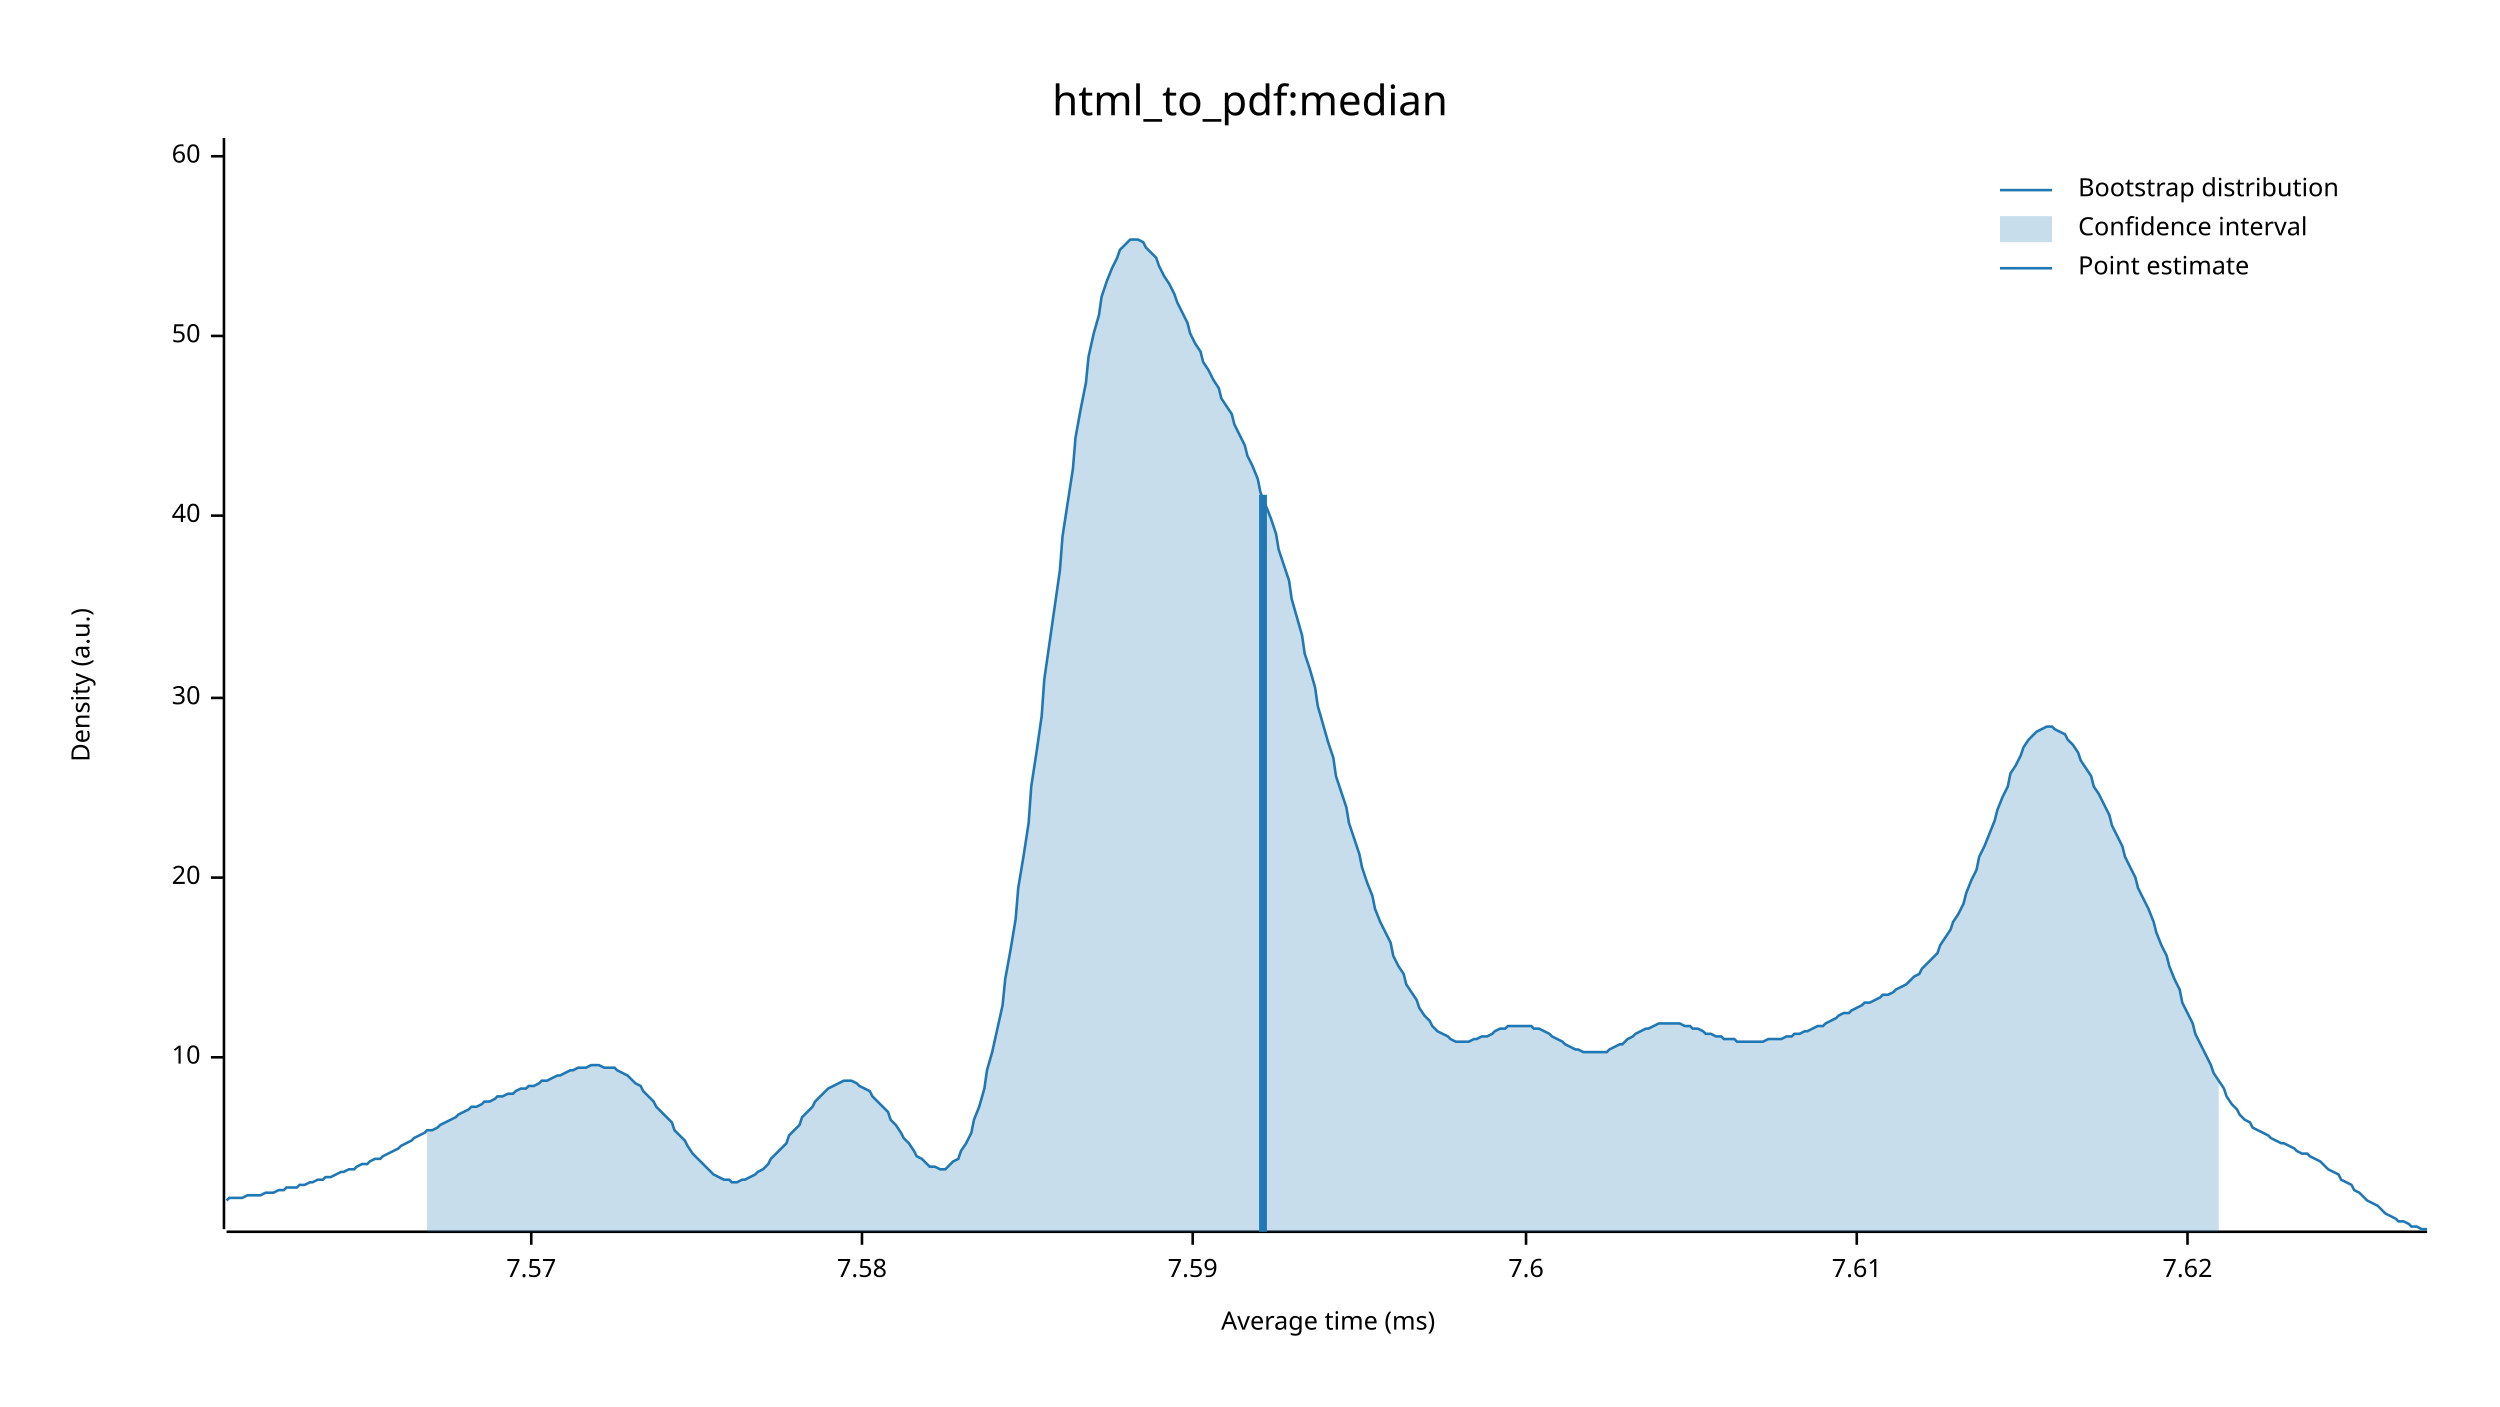
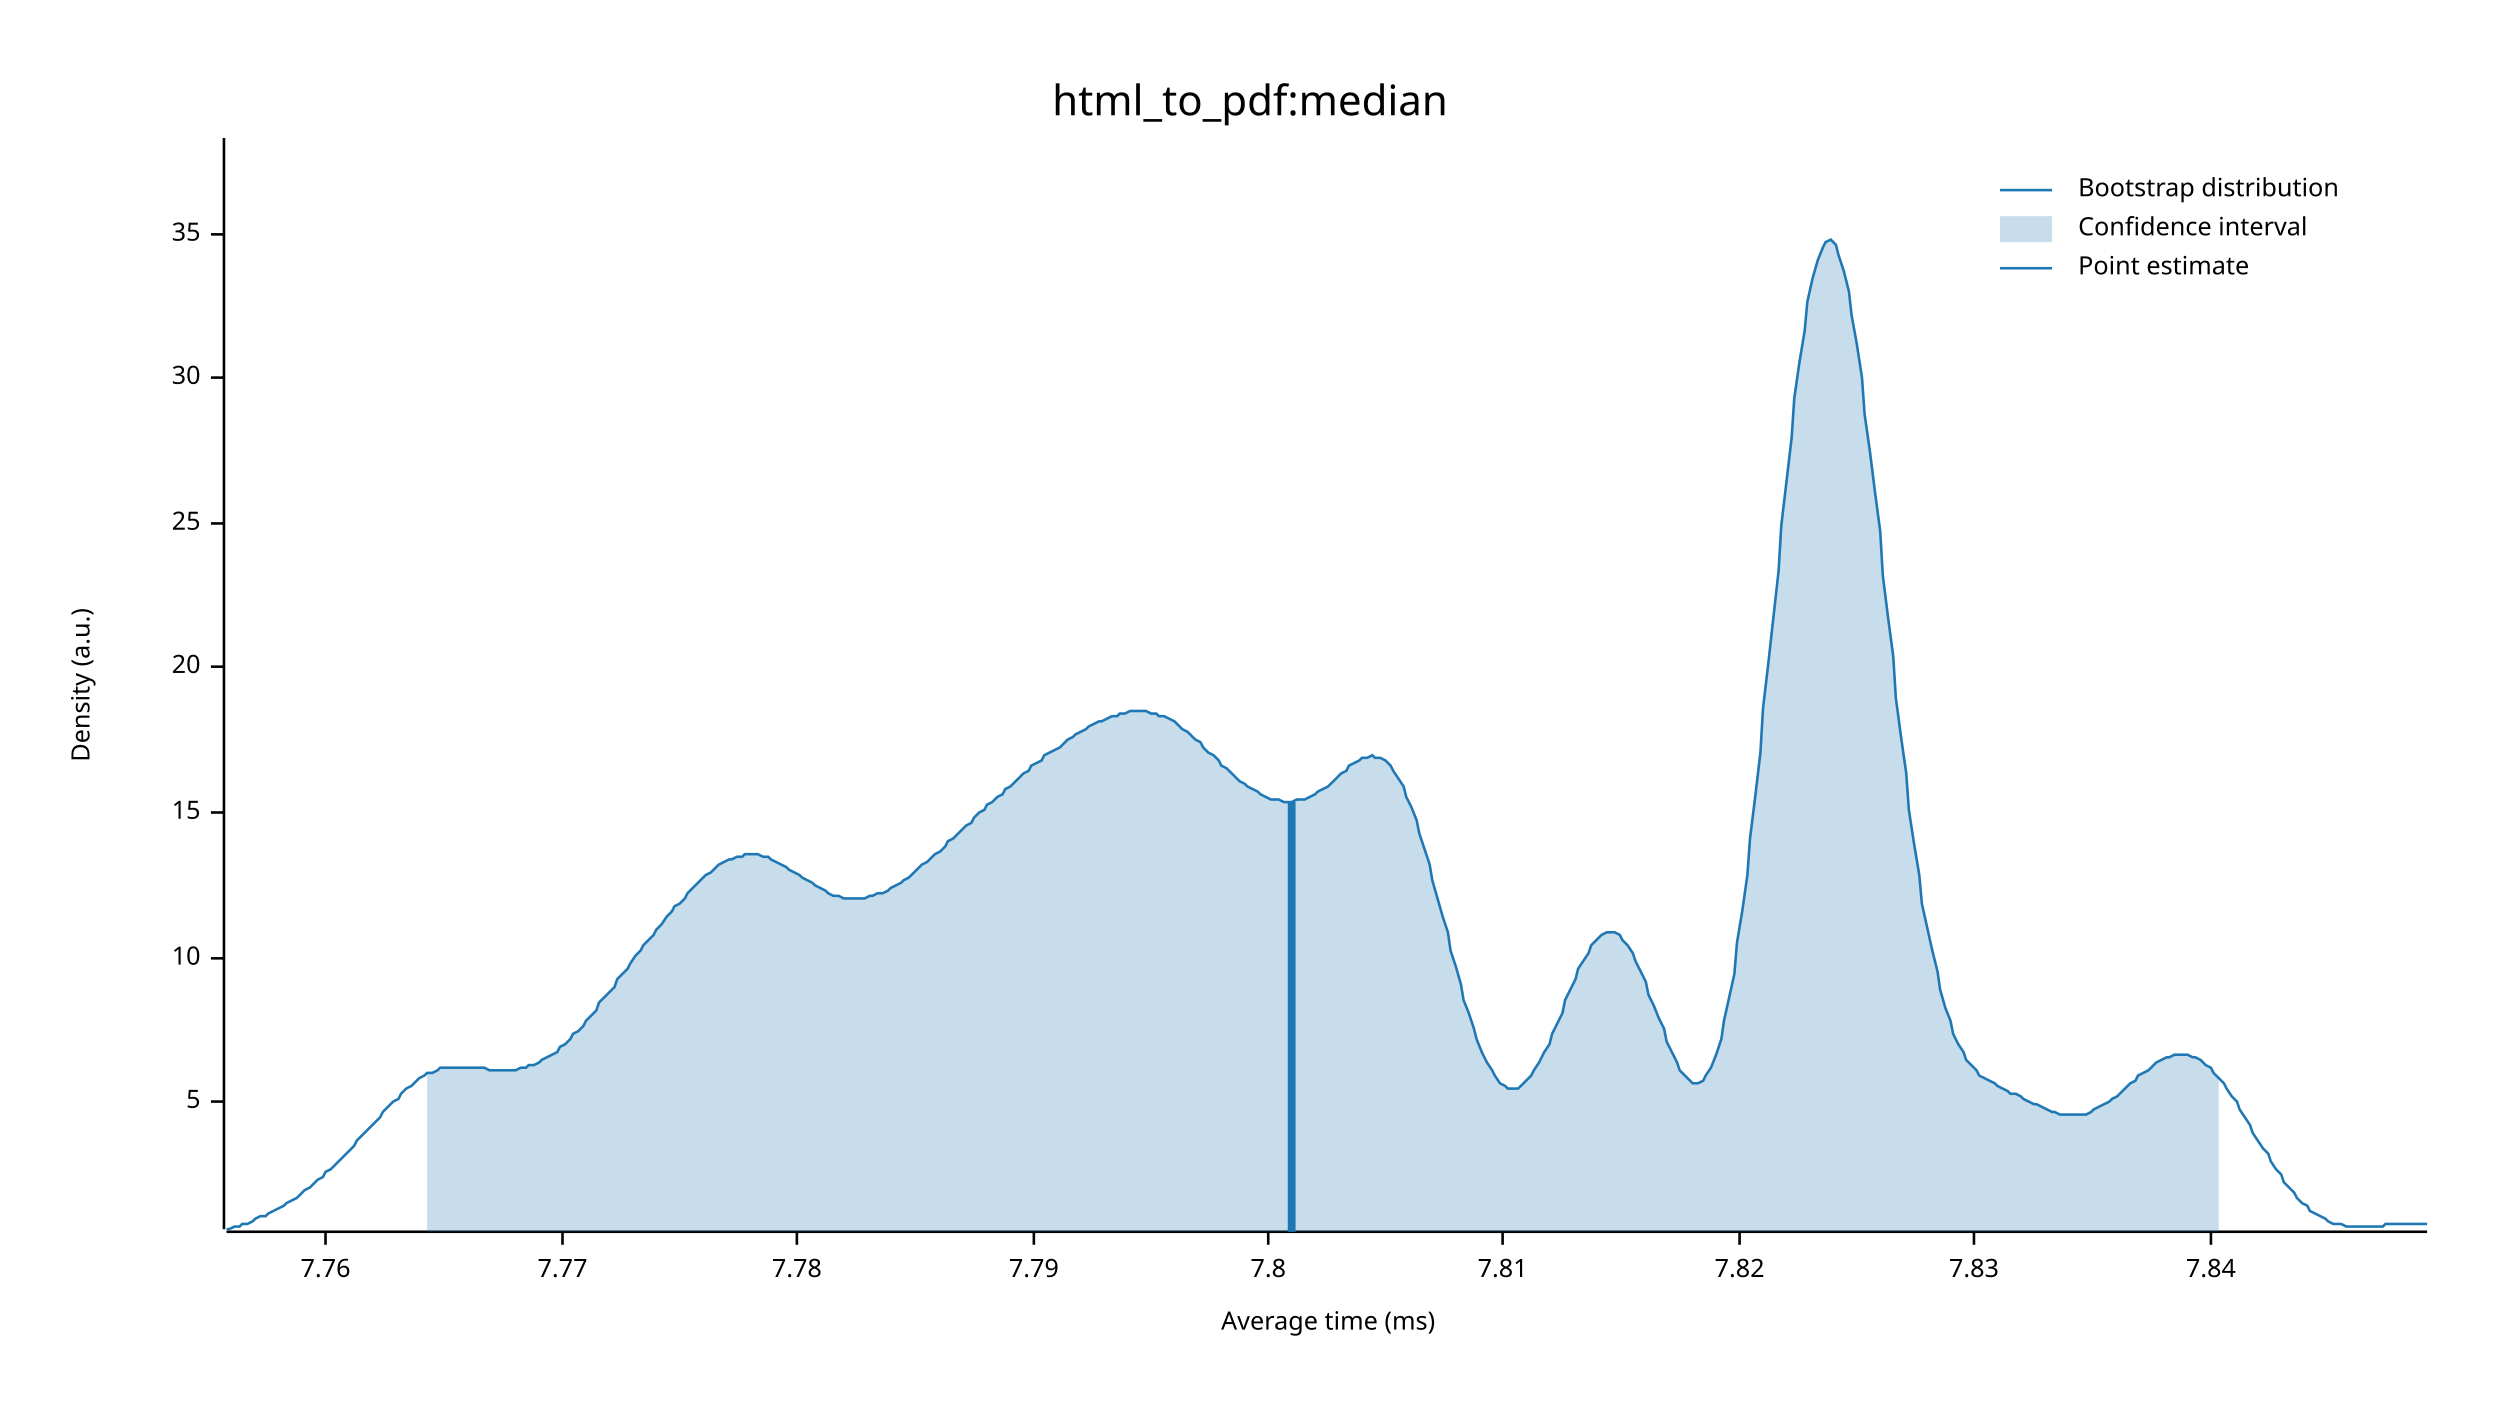
<svg xmlns="http://www.w3.org/2000/svg" width="960" height="540" viewBox="0 0 960 540">
  <text x="480" y="32" dy="0.76em" text-anchor="middle" font-family="sans-serif" font-size="16.129" opacity="1" fill="#000000">
html_to_pdf:median
</text>
  <text x="27" y="263" dy="0.76em" text-anchor="middle" font-family="sans-serif" font-size="9.677" opacity="1" fill="#000000" transform="rotate(270, 27, 263)">
Density (a.u.)
</text>
  <text x="510" y="513" dy="-0.5ex" text-anchor="middle" font-family="sans-serif" font-size="9.677" opacity="1" fill="#000000">
Average time (ms)
</text>
  <polyline fill="none" opacity="1" stroke="#000000" stroke-width="1" points="86,53 86,472 " />
-   <text x="77" y="406" dy="0.5ex" text-anchor="end" font-family="sans-serif" font-size="9.677" opacity="1" fill="#000000">
+   <text x="77" y="423" dy="0.5ex" text-anchor="end" font-family="sans-serif" font-size="9.677" opacity="1" fill="#000000">
+ 5
+ </text>
+   <polyline fill="none" opacity="1" stroke="#000000" stroke-width="1" points="81,423 86,423 " />
+   <text x="77" y="368" dy="0.5ex" text-anchor="end" font-family="sans-serif" font-size="9.677" opacity="1" fill="#000000">
10
</text>
-   <polyline fill="none" opacity="1" stroke="#000000" stroke-width="1" points="81,406 86,406 " />
-   <text x="77" y="337" dy="0.5ex" text-anchor="end" font-family="sans-serif" font-size="9.677" opacity="1" fill="#000000">
+   <polyline fill="none" opacity="1" stroke="#000000" stroke-width="1" points="81,368 86,368 " />
+   <text x="77" y="312" dy="0.5ex" text-anchor="end" font-family="sans-serif" font-size="9.677" opacity="1" fill="#000000">
+ 15
+ </text>
+   <polyline fill="none" opacity="1" stroke="#000000" stroke-width="1" points="81,312 86,312 " />
+   <text x="77" y="256" dy="0.5ex" text-anchor="end" font-family="sans-serif" font-size="9.677" opacity="1" fill="#000000">
20
</text>
-   <polyline fill="none" opacity="1" stroke="#000000" stroke-width="1" points="81,337 86,337 " />
-   <text x="77" y="268" dy="0.5ex" text-anchor="end" font-family="sans-serif" font-size="9.677" opacity="1" fill="#000000">
+   <polyline fill="none" opacity="1" stroke="#000000" stroke-width="1" points="81,256 86,256 " />
+   <text x="77" y="201" dy="0.5ex" text-anchor="end" font-family="sans-serif" font-size="9.677" opacity="1" fill="#000000">
+ 25
+ </text>
+   <polyline fill="none" opacity="1" stroke="#000000" stroke-width="1" points="81,201 86,201 " />
+   <text x="77" y="145" dy="0.5ex" text-anchor="end" font-family="sans-serif" font-size="9.677" opacity="1" fill="#000000">
30
</text>
-   <polyline fill="none" opacity="1" stroke="#000000" stroke-width="1" points="81,268 86,268 " />
-   <text x="77" y="198" dy="0.5ex" text-anchor="end" font-family="sans-serif" font-size="9.677" opacity="1" fill="#000000">
- 40
+   <polyline fill="none" opacity="1" stroke="#000000" stroke-width="1" points="81,145 86,145 " />
+   <text x="77" y="90" dy="0.5ex" text-anchor="end" font-family="sans-serif" font-size="9.677" opacity="1" fill="#000000">
+ 35
</text>
-   <polyline fill="none" opacity="1" stroke="#000000" stroke-width="1" points="81,198 86,198 " />
-   <text x="77" y="129" dy="0.5ex" text-anchor="end" font-family="sans-serif" font-size="9.677" opacity="1" fill="#000000">
- 50
+   <polyline fill="none" opacity="1" stroke="#000000" stroke-width="1" points="81,90 86,90 " />
+   <polyline fill="none" opacity="1" stroke="#000000" stroke-width="1" points="87,473 932,473 " />
+   <text x="125" y="483" dy="0.76em" text-anchor="middle" font-family="sans-serif" font-size="9.677" opacity="1" fill="#000000">
+ 7.76
</text>
-   <polyline fill="none" opacity="1" stroke="#000000" stroke-width="1" points="81,129 86,129 " />
-   <text x="77" y="60" dy="0.5ex" text-anchor="end" font-family="sans-serif" font-size="9.677" opacity="1" fill="#000000">
- 60
+   <polyline fill="none" opacity="1" stroke="#000000" stroke-width="1" points="125,473 125,478 " />
+   <text x="216" y="483" dy="0.76em" text-anchor="middle" font-family="sans-serif" font-size="9.677" opacity="1" fill="#000000">
+ 7.77
</text>
-   <polyline fill="none" opacity="1" stroke="#000000" stroke-width="1" points="81,60 86,60 " />
-   <polyline fill="none" opacity="1" stroke="#000000" stroke-width="1" points="87,473 932,473 " />
-   <text x="204" y="483" dy="0.76em" text-anchor="middle" font-family="sans-serif" font-size="9.677" opacity="1" fill="#000000">
- 7.57
+   <polyline fill="none" opacity="1" stroke="#000000" stroke-width="1" points="216,473 216,478 " />
+   <text x="306" y="483" dy="0.76em" text-anchor="middle" font-family="sans-serif" font-size="9.677" opacity="1" fill="#000000">
+ 7.78
</text>
-   <polyline fill="none" opacity="1" stroke="#000000" stroke-width="1" points="204,473 204,478 " />
-   <text x="331" y="483" dy="0.76em" text-anchor="middle" font-family="sans-serif" font-size="9.677" opacity="1" fill="#000000">
- 7.58
+   <polyline fill="none" opacity="1" stroke="#000000" stroke-width="1" points="306,473 306,478 " />
+   <text x="397" y="483" dy="0.76em" text-anchor="middle" font-family="sans-serif" font-size="9.677" opacity="1" fill="#000000">
+ 7.79
</text>
-   <polyline fill="none" opacity="1" stroke="#000000" stroke-width="1" points="331,473 331,478 " />
-   <text x="458" y="483" dy="0.76em" text-anchor="middle" font-family="sans-serif" font-size="9.677" opacity="1" fill="#000000">
- 7.59
+   <polyline fill="none" opacity="1" stroke="#000000" stroke-width="1" points="397,473 397,478 " />
+   <text x="487" y="483" dy="0.76em" text-anchor="middle" font-family="sans-serif" font-size="9.677" opacity="1" fill="#000000">
+ 7.8
</text>
-   <polyline fill="none" opacity="1" stroke="#000000" stroke-width="1" points="458,473 458,478 " />
-   <text x="586" y="483" dy="0.76em" text-anchor="middle" font-family="sans-serif" font-size="9.677" opacity="1" fill="#000000">
- 7.6
+   <polyline fill="none" opacity="1" stroke="#000000" stroke-width="1" points="487,473 487,478 " />
+   <text x="577" y="483" dy="0.76em" text-anchor="middle" font-family="sans-serif" font-size="9.677" opacity="1" fill="#000000">
+ 7.81
</text>
-   <polyline fill="none" opacity="1" stroke="#000000" stroke-width="1" points="586,473 586,478 " />
-   <text x="713" y="483" dy="0.76em" text-anchor="middle" font-family="sans-serif" font-size="9.677" opacity="1" fill="#000000">
- 7.61
+   <polyline fill="none" opacity="1" stroke="#000000" stroke-width="1" points="577,473 577,478 " />
+   <text x="668" y="483" dy="0.76em" text-anchor="middle" font-family="sans-serif" font-size="9.677" opacity="1" fill="#000000">
+ 7.82
</text>
-   <polyline fill="none" opacity="1" stroke="#000000" stroke-width="1" points="713,473 713,478 " />
-   <text x="840" y="483" dy="0.76em" text-anchor="middle" font-family="sans-serif" font-size="9.677" opacity="1" fill="#000000">
- 7.62
+   <polyline fill="none" opacity="1" stroke="#000000" stroke-width="1" points="668,473 668,478 " />
+   <text x="758" y="483" dy="0.76em" text-anchor="middle" font-family="sans-serif" font-size="9.677" opacity="1" fill="#000000">
+ 7.83
</text>
-   <polyline fill="none" opacity="1" stroke="#000000" stroke-width="1" points="840,473 840,478 " />
-   <polyline fill="none" opacity="1" stroke="#1F78B4" stroke-width="1" points="87,461 88,460 90,460 92,460 93,460 95,459 97,459 98,459 100,459 102,458 103,458 105,458 107,457 109,457 110,456 112,456 114,456 115,455 117,455 119,454 120,454 122,453 124,453 125,452 127,452 129,451 131,450 132,450 134,449 136,449 137,448 139,447 141,447 142,446 144,445 146,445 147,444 149,443 151,442 153,441 154,440 156,439 158,438 159,437 161,436 163,435 164,434 166,434 168,433 169,432 171,431 173,430 175,429 176,428 178,427 180,426 181,425 183,425 185,424 186,423 188,423 190,422 191,421 193,421 195,420 197,420 198,419 200,418 202,418 203,417 205,417 207,416 208,415 210,415 212,414 214,413 215,413 217,412 219,411 220,411 222,410 224,410 225,410 227,409 229,409 230,409 232,410 234,410 236,410 237,411 239,412 241,413 242,414 244,416 246,417 247,419 249,421 251,423 252,425 254,427 256,429 258,431 259,434 261,436 263,438 264,440 266,443 268,445 269,446 271,448 273,450 274,451 276,452 278,453 280,453 281,454 283,454 285,453 286,453 288,452 290,451 291,450 293,449 295,447 296,445 298,443 300,441 302,439 303,436 305,434 307,432 308,429 310,427 312,425 313,423 315,421 317,419 318,418 320,417 322,416 324,415 325,415 327,415 329,416 330,417 332,418 334,419 335,421 337,423 339,425 341,427 342,430 344,432 346,435 347,437 349,439 351,442 352,444 354,445 356,447 357,448 359,448 361,449 363,449 364,448 366,446 368,445 369,442 371,439 373,435 374,430 376,425 378,418 379,411 381,404 383,395 385,386 386,376 388,365 390,353 391,341 393,329 395,316 396,302 398,289 400,275 401,261 403,247 405,233 407,219 408,206 410,193 412,180 413,168 415,157 417,147 418,137 420,128 422,121 423,114 425,108 427,103 429,99 430,96 432,94 434,92 435,92 437,92 439,93 440,95 442,97 444,99 445,102 447,106 449,109 451,113 452,116 454,120 456,124 457,128 459,132 461,135 462,139 464,142 466,146 468,149 469,153 471,156 473,159 474,163 476,167 478,171 479,175 481,179 483,184 484,189 486,194 488,199 490,205 491,211 493,217 495,223 496,230 498,237 500,244 501,251 503,257 505,264 506,271 508,278 510,285 512,291 513,298 515,304 517,310 518,316 520,322 522,328 523,333 525,339 527,344 528,349 530,354 532,358 534,362 535,367 537,371 539,374 540,378 542,381 544,384 545,387 547,390 549,392 550,394 552,396 554,397 556,398 557,399 559,400 561,400 562,400 564,400 566,399 567,399 569,398 571,398 573,397 574,396 576,395 578,395 579,394 581,394 583,394 584,394 586,394 588,394 589,395 591,395 593,396 595,397 596,398 598,399 600,400 601,401 603,402 605,403 606,403 608,404 610,404 611,404 613,404 615,404 617,404 618,403 620,402 622,401 623,401 625,399 627,398 628,397 630,396 632,395 633,395 635,394 637,393 639,393 640,393 642,393 644,393 645,393 647,394 649,394 650,395 652,395 654,396 655,397 657,397 659,398 661,398 662,399 664,399 666,399 667,400 669,400 671,400 672,400 674,400 676,400 677,400 679,399 681,399 683,399 684,399 686,398 688,398 689,397 691,397 693,396 694,396 696,395 698,394 700,394 701,393 703,392 705,391 706,390 708,389 710,389 711,388 713,387 715,386 716,385 718,385 720,384 722,383 723,382 725,382 727,381 728,380 730,379 732,378 733,377 735,375 737,374 738,372 740,370 742,368 744,366 745,363 747,360 749,357 750,354 752,351 754,347 755,343 757,338 759,334 760,329 762,325 764,320 766,315 767,311 769,306 771,302 772,297 774,294 776,290 777,287 779,284 781,282 782,281 784,280 786,279 788,279 789,280 791,281 793,282 794,284 796,286 798,289 799,292 801,295 803,298 804,302 806,305 808,309 810,313 811,317 813,321 815,325 816,329 818,333 820,337 821,341 823,345 825,349 827,354 828,358 830,363 832,367 833,371 835,376 837,380 838,385 840,389 842,393 843,397 845,401 847,405 849,409 850,412 852,415 854,418 855,421 857,424 859,426 860,428 862,430 864,431 865,433 867,434 869,435 871,436 872,437 874,438 876,439 877,439 879,440 881,441 882,442 884,443 886,443 887,444 889,445 891,446 893,448 894,449 896,450 898,451 899,453 901,454 903,455 904,457 906,458 908,460 909,461 911,462 913,463 915,465 916,466 918,467 920,468 921,469 923,469 925,470 926,471 928,471 930,472 932,472 " />
-   <polygon opacity="0.25" fill="#1F78B4" points="164,434 166,434 168,433 169,432 171,431 173,430 175,429 176,428 178,427 180,426 181,425 183,425 185,424 186,423 188,423 190,422 191,421 193,421 195,420 197,420 198,419 200,418 202,418 203,417 205,417 207,416 208,415 210,415 212,414 214,413 215,413 217,412 219,411 220,411 222,410 224,410 225,410 227,409 229,409 230,409 232,410 234,410 236,410 237,411 239,412 241,413 242,414 244,416 246,417 247,419 249,421 251,423 252,425 254,427 256,429 258,431 259,434 261,436 263,438 264,440 266,443 268,445 269,446 271,448 273,450 274,451 276,452 278,453 280,453 281,454 283,454 285,453 286,453 288,452 290,451 291,450 293,449 295,447 296,445 298,443 300,441 302,439 303,436 305,434 307,432 308,429 310,427 312,425 313,423 315,421 317,419 318,418 320,417 322,416 324,415 325,415 327,415 329,416 330,417 332,418 334,419 335,421 337,423 339,425 341,427 342,430 344,432 346,435 347,437 349,439 351,442 352,444 354,445 356,447 357,448 359,448 361,449 363,449 364,448 366,446 368,445 369,442 371,439 373,435 374,430 376,425 378,418 379,411 381,404 383,395 385,386 386,376 388,365 390,353 391,341 393,329 395,316 396,302 398,289 400,275 401,261 403,247 405,233 407,219 408,206 410,193 412,180 413,168 415,157 417,147 418,137 420,128 422,121 423,114 425,108 427,103 429,99 430,96 432,94 434,92 435,92 437,92 439,93 440,95 442,97 444,99 445,102 447,106 449,109 451,113 452,116 454,120 456,124 457,128 459,132 461,135 462,139 464,142 466,146 468,149 469,153 471,156 473,159 474,163 476,167 478,171 479,175 481,179 483,184 484,189 486,194 488,199 490,205 491,211 493,217 495,223 496,230 498,237 500,244 501,251 503,257 505,264 506,271 508,278 510,285 512,291 513,298 515,304 517,310 518,316 520,322 522,328 523,333 525,339 527,344 528,349 530,354 532,358 534,362 535,367 537,371 539,374 540,378 542,381 544,384 545,387 547,390 549,392 550,394 552,396 554,397 556,398 557,399 559,400 561,400 562,400 564,400 566,399 567,399 569,398 571,398 573,397 574,396 576,395 578,395 579,394 581,394 583,394 584,394 586,394 588,394 589,395 591,395 593,396 595,397 596,398 598,399 600,400 601,401 603,402 605,403 606,403 608,404 610,404 611,404 613,404 615,404 617,404 618,403 620,402 622,401 623,401 625,399 627,398 628,397 630,396 632,395 633,395 635,394 637,393 639,393 640,393 642,393 644,393 645,393 647,394 649,394 650,395 652,395 654,396 655,397 657,397 659,398 661,398 662,399 664,399 666,399 667,400 669,400 671,400 672,400 674,400 676,400 677,400 679,399 681,399 683,399 684,399 686,398 688,398 689,397 691,397 693,396 694,396 696,395 698,394 700,394 701,393 703,392 705,391 706,390 708,389 710,389 711,388 713,387 715,386 716,385 718,385 720,384 722,383 723,382 725,382 727,381 728,380 730,379 732,378 733,377 735,375 737,374 738,372 740,370 742,368 744,366 745,363 747,360 749,357 750,354 752,351 754,347 755,343 757,338 759,334 760,329 762,325 764,320 766,315 767,311 769,306 771,302 772,297 774,294 776,290 777,287 779,284 781,282 782,281 784,280 786,279 788,279 789,280 791,281 793,282 794,284 796,286 798,289 799,292 801,295 803,298 804,302 806,305 808,309 810,313 811,317 813,321 815,325 816,329 818,333 820,337 821,341 823,345 825,349 827,354 828,358 830,363 832,367 833,371 835,376 837,380 838,385 840,389 842,393 843,397 845,401 847,405 849,409 850,412 852,415 852,473 164,473 " />
-   <polyline fill="none" opacity="1" stroke="#1F78B4" stroke-width="3" points="485,473 485,190 " />
+   <polyline fill="none" opacity="1" stroke="#000000" stroke-width="1" points="758,473 758,478 " />
+   <text x="849" y="483" dy="0.76em" text-anchor="middle" font-family="sans-serif" font-size="9.677" opacity="1" fill="#000000">
+ 7.84
+ </text>
+   <polyline fill="none" opacity="1" stroke="#000000" stroke-width="1" points="849,473 849,478 " />
+   <polyline fill="none" opacity="1" stroke="#1F78B4" stroke-width="1" points="87,472 88,472 90,471 92,471 93,470 95,470 97,469 98,468 100,467 102,467 103,466 105,465 107,464 109,463 110,462 112,461 114,460 115,459 117,457 119,456 120,455 122,453 124,452 125,450 127,449 129,447 131,445 132,444 134,442 136,440 137,438 139,436 141,434 142,433 144,431 146,429 147,427 149,425 151,423 153,422 154,420 156,418 158,417 159,416 161,414 163,413 164,412 166,412 168,411 169,410 171,410 173,410 175,410 176,410 178,410 180,410 181,410 183,410 185,410 186,410 188,411 190,411 191,411 193,411 195,411 197,411 198,411 200,410 202,410 203,409 205,409 207,408 208,407 210,406 212,405 214,404 215,402 217,401 219,399 220,397 222,396 224,394 225,392 227,390 229,388 230,385 232,383 234,381 236,379 237,376 239,374 241,372 242,370 244,367 246,365 247,363 249,361 251,359 252,357 254,355 256,352 258,350 259,348 261,347 263,345 264,343 266,341 268,339 269,338 271,336 273,335 274,334 276,332 278,331 280,330 281,330 283,329 285,329 286,328 288,328 290,328 291,328 293,329 295,329 296,330 298,331 300,332 302,333 303,334 305,335 307,336 308,337 310,338 312,339 313,340 315,341 317,342 318,343 320,344 322,344 324,345 325,345 327,345 329,345 330,345 332,345 334,344 335,344 337,343 339,343 341,342 342,341 344,340 346,339 347,338 349,337 351,335 352,334 354,332 356,331 357,330 359,328 361,327 363,325 364,323 366,322 368,320 369,319 371,317 373,316 374,314 376,312 378,311 379,309 381,308 383,306 385,305 386,303 388,302 390,300 391,299 393,297 395,296 396,294 398,293 400,292 401,290 403,289 405,288 407,287 408,286 410,284 412,283 413,282 415,281 417,280 418,279 420,278 422,277 423,277 425,276 427,275 429,275 430,274 432,274 434,273 435,273 437,273 439,273 440,273 442,274 444,274 445,275 447,275 449,276 451,277 452,278 454,280 456,281 457,282 459,284 461,285 462,287 464,289 466,290 468,292 469,294 471,295 473,297 474,298 476,300 478,301 479,302 481,303 483,304 484,305 486,306 488,307 490,307 491,307 493,308 495,308 496,308 498,307 500,307 501,307 503,306 505,305 506,304 508,303 510,302 512,300 513,299 515,297 517,296 518,294 520,293 522,292 523,291 525,291 527,290 528,291 530,291 532,292 534,294 535,296 537,299 539,302 540,306 542,310 544,315 545,320 547,326 549,332 550,338 552,345 554,352 556,358 557,365 559,371 561,378 562,384 564,389 566,395 567,399 569,404 571,408 573,411 574,413 576,416 578,417 579,418 581,418 583,418 584,417 586,415 588,413 589,411 591,408 593,404 595,401 596,397 598,393 600,389 601,384 603,380 605,376 606,372 608,369 610,366 611,363 613,361 615,359 617,358 618,358 620,358 622,359 623,361 625,363 627,366 628,369 630,373 632,377 633,382 635,386 637,391 639,395 640,400 642,404 644,408 645,411 647,413 649,415 650,416 652,416 654,415 655,413 657,410 659,405 661,399 662,392 664,383 666,374 667,362 669,350 671,336 672,322 674,306 676,289 677,272 679,255 681,237 683,219 684,202 686,185 688,168 689,153 691,139 693,127 694,116 696,107 698,100 700,95 701,93 703,92 705,94 706,98 708,104 710,112 711,121 713,132 715,145 716,159 718,173 720,189 722,204 723,221 725,237 727,252 728,268 730,283 732,297 733,311 735,324 737,336 738,347 740,356 742,365 744,373 745,380 747,387 749,392 750,397 752,401 754,404 755,407 757,409 759,411 760,413 762,414 764,415 766,416 767,417 769,418 771,419 772,420 774,420 776,421 777,422 779,423 781,424 782,424 784,425 786,426 788,427 789,427 791,428 793,428 794,428 796,428 798,428 799,428 801,428 803,427 804,426 806,425 808,424 810,423 811,422 813,421 815,419 816,418 818,416 820,415 821,413 823,412 825,411 827,409 828,408 830,407 832,406 833,406 835,405 837,405 838,405 840,405 842,406 843,406 845,407 847,409 849,410 850,412 852,414 854,416 855,418 857,421 859,423 860,426 862,429 864,432 865,435 867,438 869,441 871,443 872,446 874,449 876,451 877,454 879,456 881,458 882,460 884,462 886,463 887,465 889,466 891,467 893,468 894,469 896,470 898,470 899,470 901,471 903,471 904,471 906,471 908,471 909,471 911,471 913,471 915,471 916,470 918,470 920,470 921,470 923,470 925,470 926,470 928,470 930,470 932,470 " />
+   <polygon opacity="0.25" fill="#1F78B4" points="164,412 166,412 168,411 169,410 171,410 173,410 175,410 176,410 178,410 180,410 181,410 183,410 185,410 186,410 188,411 190,411 191,411 193,411 195,411 197,411 198,411 200,410 202,410 203,409 205,409 207,408 208,407 210,406 212,405 214,404 215,402 217,401 219,399 220,397 222,396 224,394 225,392 227,390 229,388 230,385 232,383 234,381 236,379 237,376 239,374 241,372 242,370 244,367 246,365 247,363 249,361 251,359 252,357 254,355 256,352 258,350 259,348 261,347 263,345 264,343 266,341 268,339 269,338 271,336 273,335 274,334 276,332 278,331 280,330 281,330 283,329 285,329 286,328 288,328 290,328 291,328 293,329 295,329 296,330 298,331 300,332 302,333 303,334 305,335 307,336 308,337 310,338 312,339 313,340 315,341 317,342 318,343 320,344 322,344 324,345 325,345 327,345 329,345 330,345 332,345 334,344 335,344 337,343 339,343 341,342 342,341 344,340 346,339 347,338 349,337 351,335 352,334 354,332 356,331 357,330 359,328 361,327 363,325 364,323 366,322 368,320 369,319 371,317 373,316 374,314 376,312 378,311 379,309 381,308 383,306 385,305 386,303 388,302 390,300 391,299 393,297 395,296 396,294 398,293 400,292 401,290 403,289 405,288 407,287 408,286 410,284 412,283 413,282 415,281 417,280 418,279 420,278 422,277 423,277 425,276 427,275 429,275 430,274 432,274 434,273 435,273 437,273 439,273 440,273 442,274 444,274 445,275 447,275 449,276 451,277 452,278 454,280 456,281 457,282 459,284 461,285 462,287 464,289 466,290 468,292 469,294 471,295 473,297 474,298 476,300 478,301 479,302 481,303 483,304 484,305 486,306 488,307 490,307 491,307 493,308 495,308 496,308 498,307 500,307 501,307 503,306 505,305 506,304 508,303 510,302 512,300 513,299 515,297 517,296 518,294 520,293 522,292 523,291 525,291 527,290 528,291 530,291 532,292 534,294 535,296 537,299 539,302 540,306 542,310 544,315 545,320 547,326 549,332 550,338 552,345 554,352 556,358 557,365 559,371 561,378 562,384 564,389 566,395 567,399 569,404 571,408 573,411 574,413 576,416 578,417 579,418 581,418 583,418 584,417 586,415 588,413 589,411 591,408 593,404 595,401 596,397 598,393 600,389 601,384 603,380 605,376 606,372 608,369 610,366 611,363 613,361 615,359 617,358 618,358 620,358 622,359 623,361 625,363 627,366 628,369 630,373 632,377 633,382 635,386 637,391 639,395 640,400 642,404 644,408 645,411 647,413 649,415 650,416 652,416 654,415 655,413 657,410 659,405 661,399 662,392 664,383 666,374 667,362 669,350 671,336 672,322 674,306 676,289 677,272 679,255 681,237 683,219 684,202 686,185 688,168 689,153 691,139 693,127 694,116 696,107 698,100 700,95 701,93 703,92 705,94 706,98 708,104 710,112 711,121 713,132 715,145 716,159 718,173 720,189 722,204 723,221 725,237 727,252 728,268 730,283 732,297 733,311 735,324 737,336 738,347 740,356 742,365 744,373 745,380 747,387 749,392 750,397 752,401 754,404 755,407 757,409 759,411 760,413 762,414 764,415 766,416 767,417 769,418 771,419 772,420 774,420 776,421 777,422 779,423 781,424 782,424 784,425 786,426 788,427 789,427 791,428 793,428 794,428 796,428 798,428 799,428 801,428 803,427 804,426 806,425 808,424 810,423 811,422 813,421 815,419 816,418 818,416 820,415 821,413 823,412 825,411 827,409 828,408 830,407 832,406 833,406 835,405 837,405 838,405 840,405 842,406 843,406 845,407 847,409 849,410 850,412 852,414 852,473 164,473 " />
+   <polyline fill="none" opacity="1" stroke="#1F78B4" stroke-width="3" points="496,473 496,308 " />
  <text x="798" y="68" dy="0.76em" text-anchor="start" font-family="sans-serif" font-size="9.677" opacity="1" fill="#000000">
Bootstrap distribution
</text>
  <text x="798" y="83" dy="0.76em" text-anchor="start" font-family="sans-serif" font-size="9.677" opacity="1" fill="#000000">
Confidence interval
</text>
  <text x="798" y="98" dy="0.76em" text-anchor="start" font-family="sans-serif" font-size="9.677" opacity="1" fill="#000000">
Point estimate
</text>
  <polyline fill="none" opacity="1" stroke="#1F78B4" stroke-width="1" points="768,73 788,73 " />
  <rect x="768" y="83" width="20" height="10" opacity="0.25" fill="#1F78B4" stroke="none" />
  <polyline fill="none" opacity="1" stroke="#1F78B4" stroke-width="1" points="768,103 788,103 " />
</svg>
